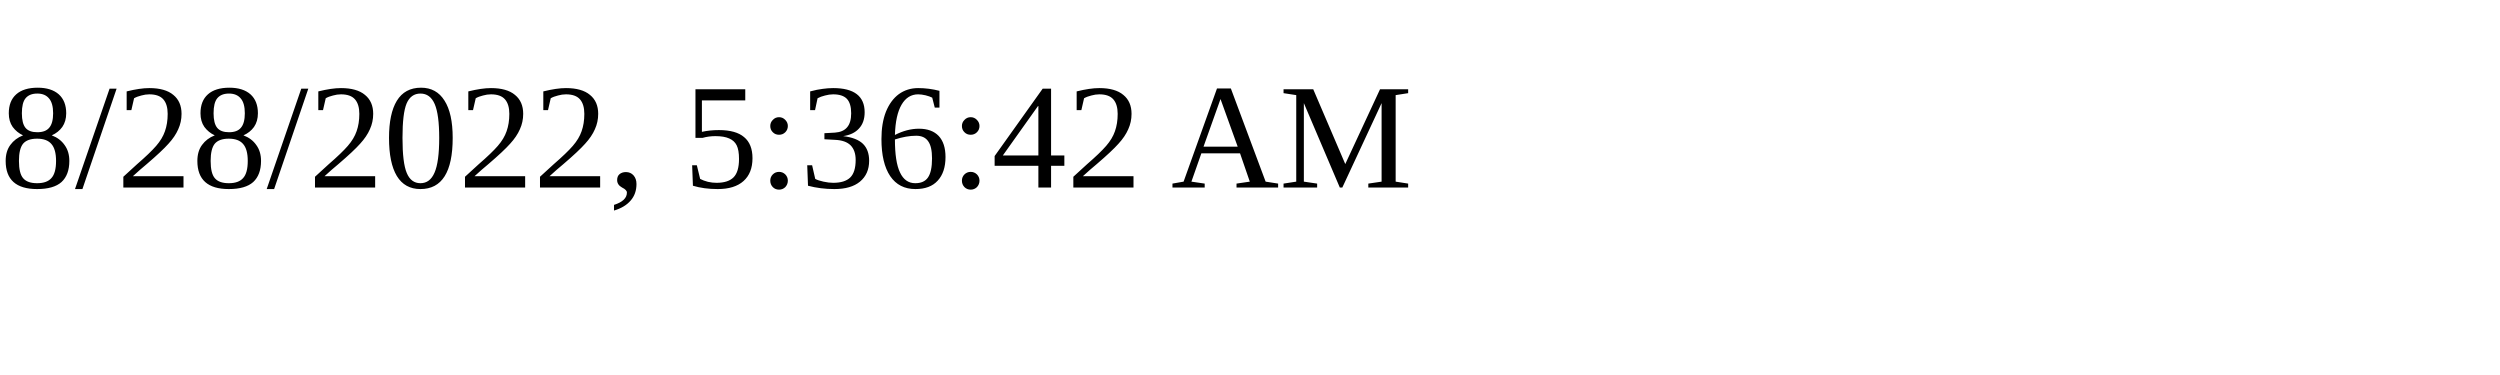
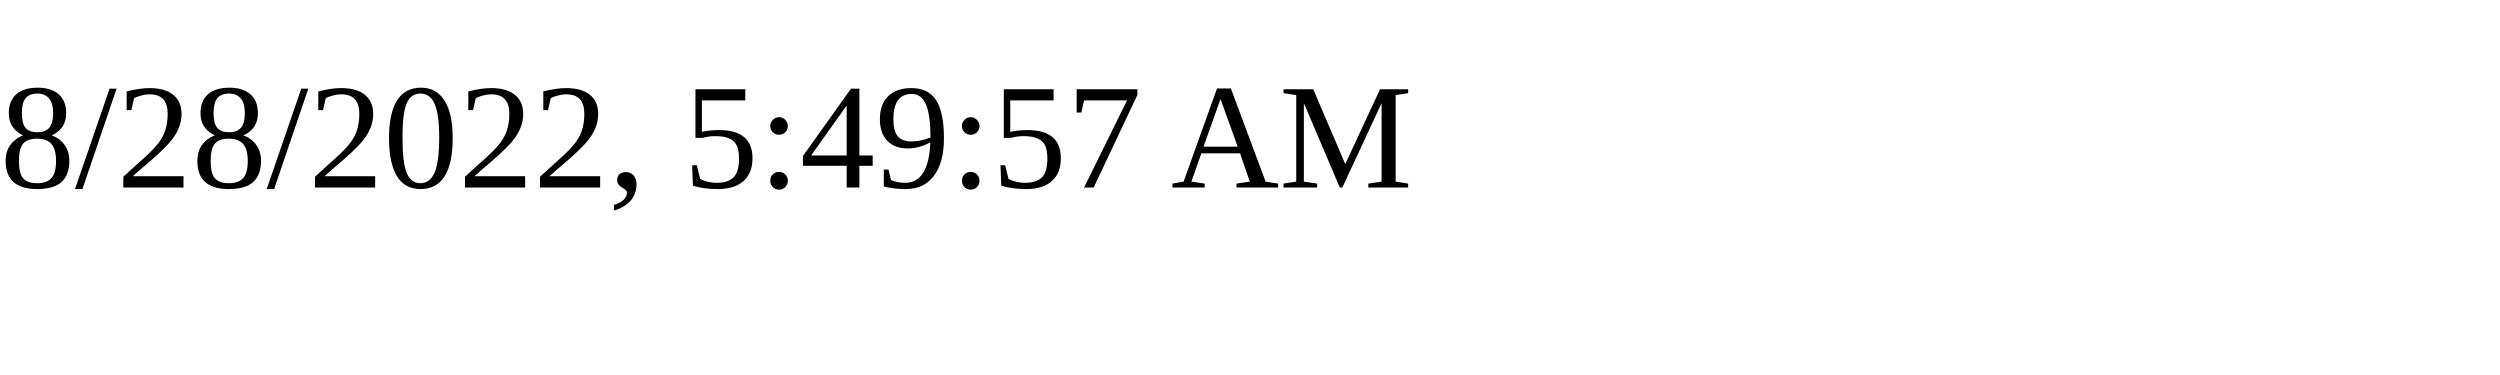
<svg xmlns="http://www.w3.org/2000/svg" height="30" width="200">
-   <text x="0" y="15">8/28/2022, 5:36:42 AM</text>
+   <text x="0" y="15">8/28/2022, 5:49:57 AM</text>
</svg>
